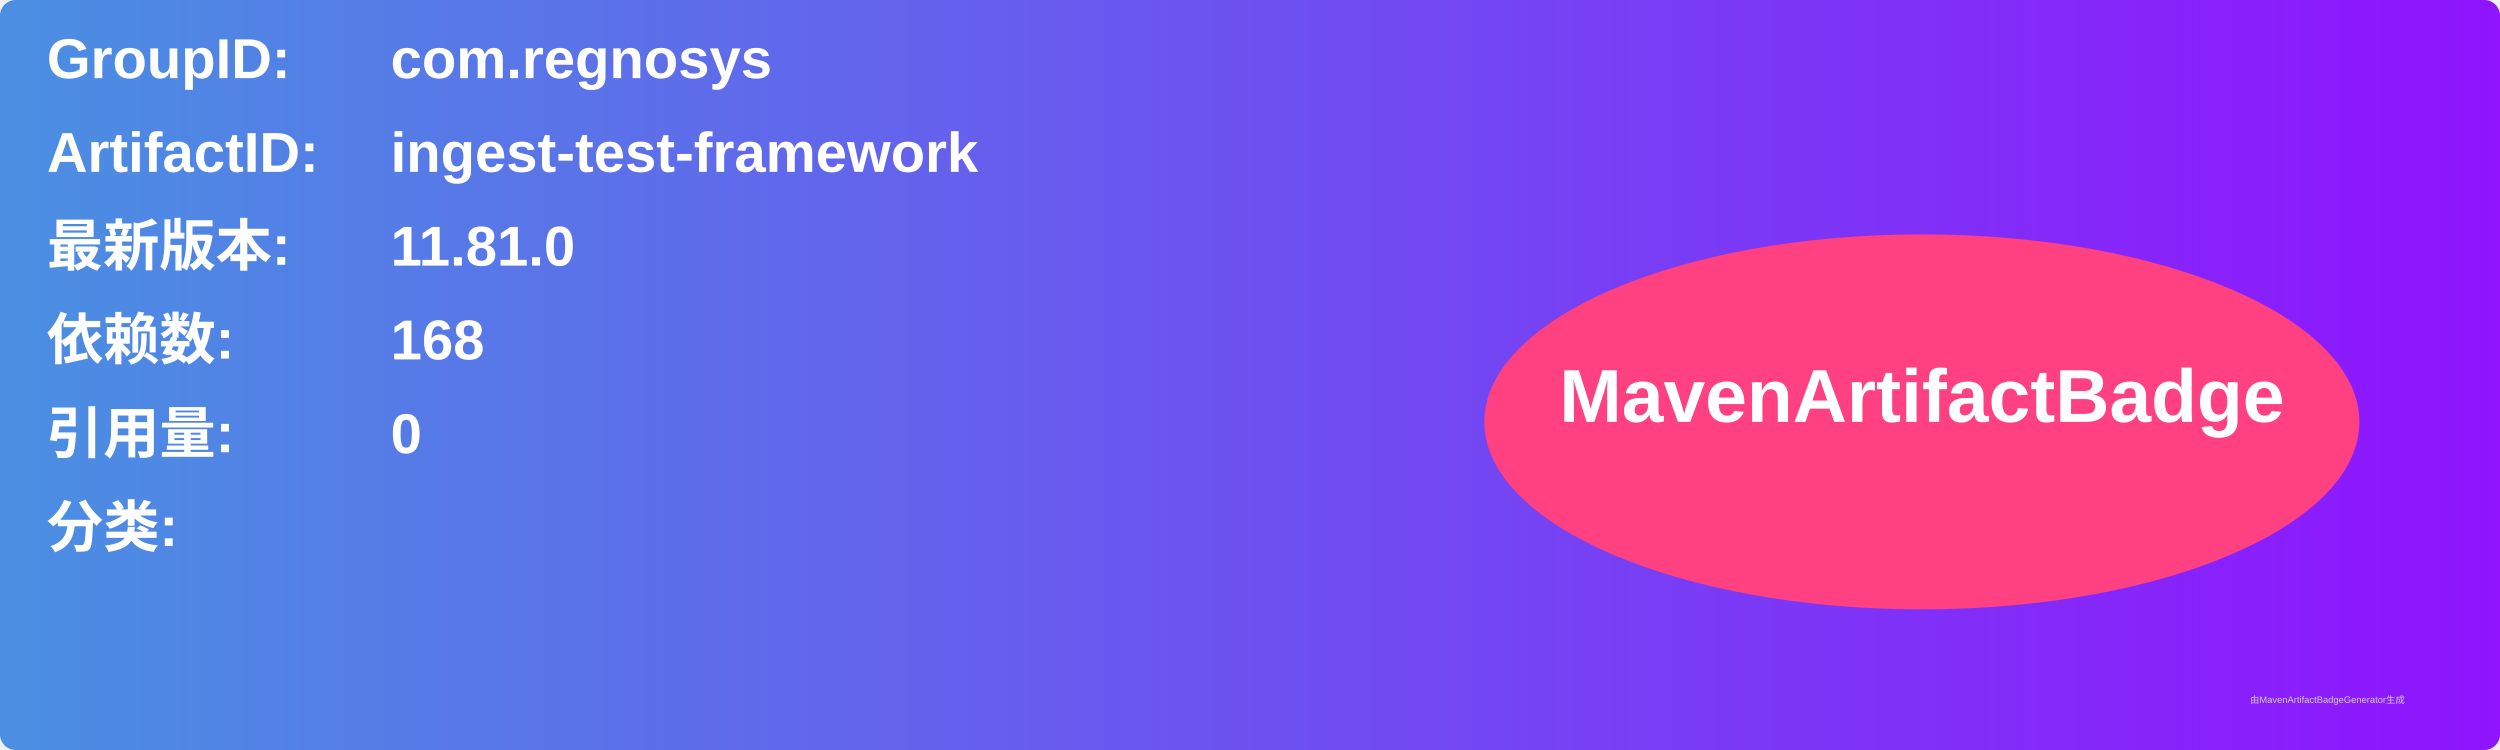
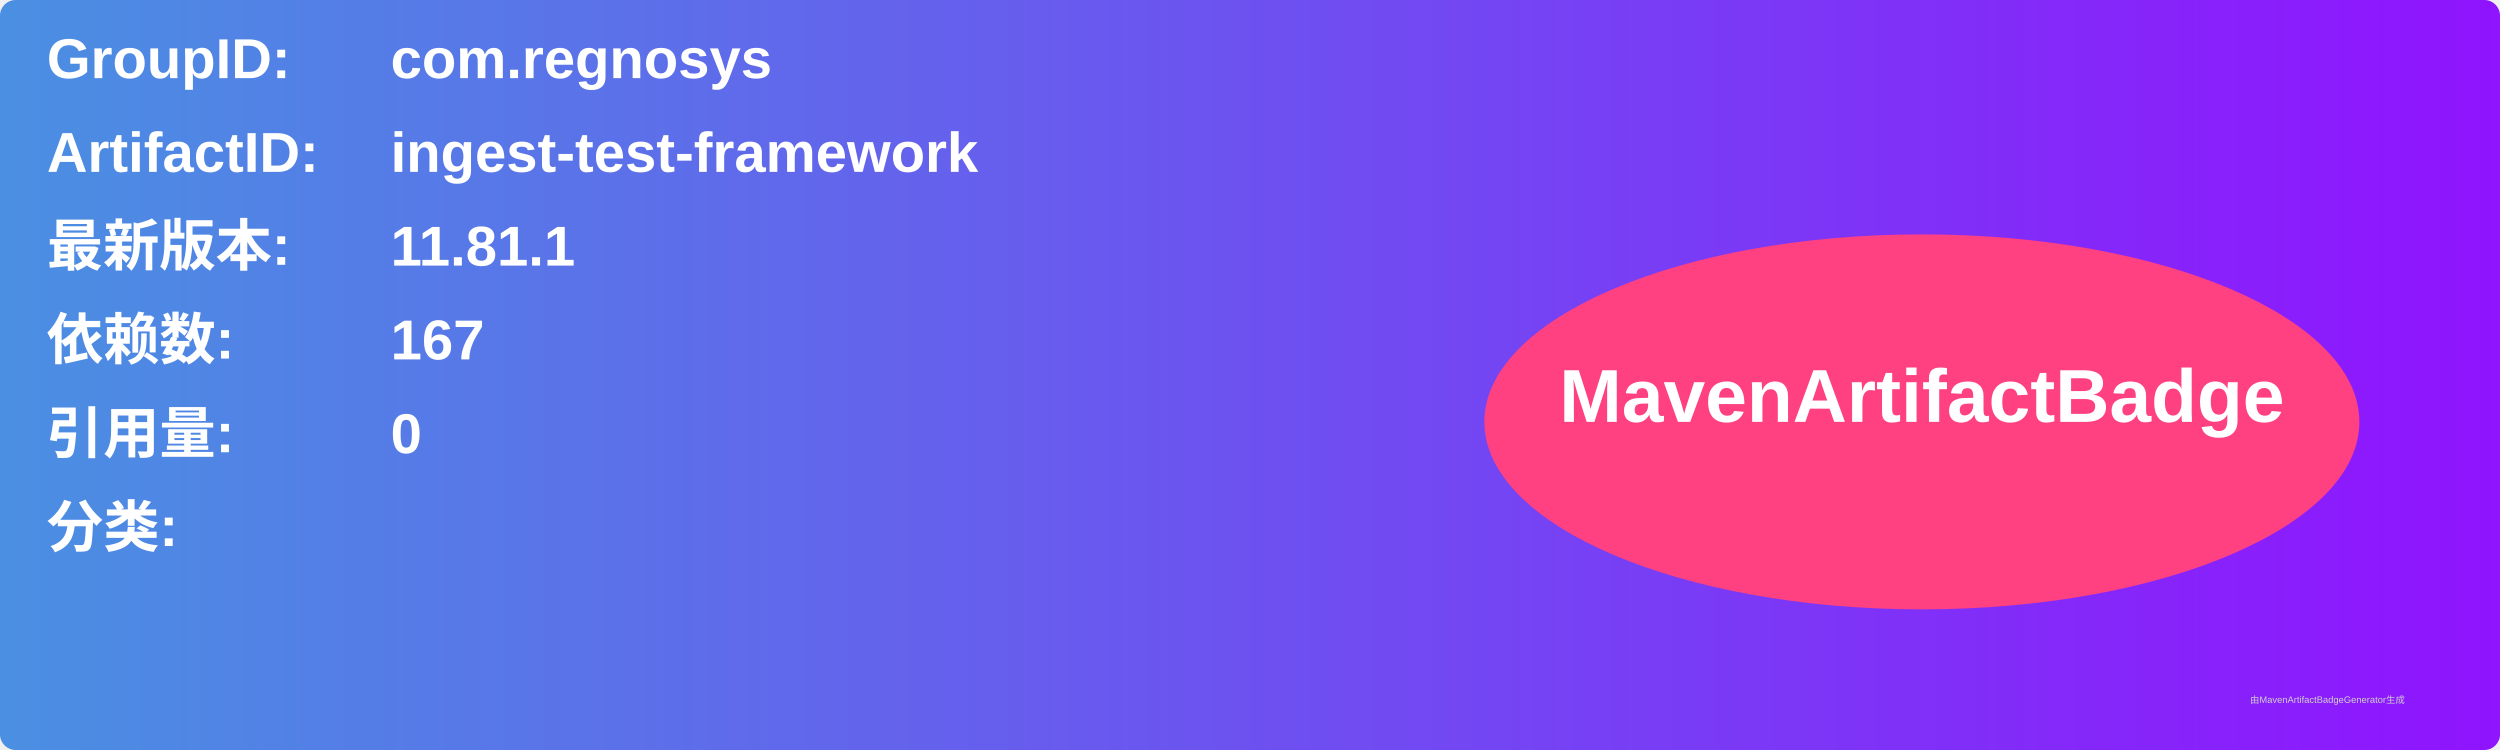
<svg xmlns="http://www.w3.org/2000/svg" width="800" height="240" viewBox="0 0 800 240">
  <linearGradient id="grad" x1="0%" y1="0%" x2="100%" y2="0%">
    <stop offset="0%" stop-color="#4a90e2" />
    <stop offset="100%" stop-color="#9013fe" />
  </linearGradient>
  <rect width="100%" height="100%" rx="5" ry="5" fill="url(#grad)" />
  <g transform="translate(15, 15)">
    <text x="0" y="10" font-family="Arial" font-size="18" fill="white" font-weight="bold" width="260">GroupID:</text>
    <text x="110" y="10" font-family="Arial" font-size="18" fill="white" font-weight="bold" width="460">com.regnosys</text>
    <text x="0" y="40" font-family="Arial" font-size="18" fill="white" font-weight="bold" width="260">ArtifactID:</text>
    <text x="110" y="40" font-family="Arial" font-size="18" fill="white" font-weight="bold" width="460">ingest-test-framework</text>
    <text x="0" y="70" font-family="Arial" font-size="18" fill="white" font-weight="bold">最新版本:</text>
    <text x="110" y="70" font-family="Arial" font-size="18" fill="white" font-weight="bold">
-       <tspan font-weight="bold">11.81.0</tspan>
+       <tspan font-weight="bold">11.81.1</tspan>
    </text>
    <text x="0" y="100" font-family="Arial" font-size="18" fill="white" font-weight="bold">依赖数: </text>
    <text x="110" y="100" font-family="Arial" font-size="18" fill="white">
-       <tspan font-weight="bold">168</tspan>
+       <tspan font-weight="bold">167</tspan>
    </text>
    <text x="0" y="130" font-family="Arial" font-size="18" fill="white" font-weight="bold">引用量: </text>
    <text x="110" y="130" font-family="Arial" font-size="18" fill="white">
      <tspan font-weight="bold">0</tspan>
    </text>
    <text x="0" y="160" font-family="Arial" font-size="18" fill="white" font-weight="bold">分类:</text>
    <text x="10" y="190" font-family="Arial" font-size="10" fill="white">
      <tspan font-weight="bold" />
    </text>
    <ellipse cx="600" cy="120" rx="140" ry="60" fill="#ff4081" />
    <text x="600" y="120" text-anchor="middle" font-family="Arial" font-size="24" fill="white" font-weight="bold">MavenArtifactBadge</text>
  </g>
  <text x="720" y="225" font-family="Arial" font-size="3" fill="#d0d0d0">由MavenArtifactBadgeGenerator生成</text>
</svg>
